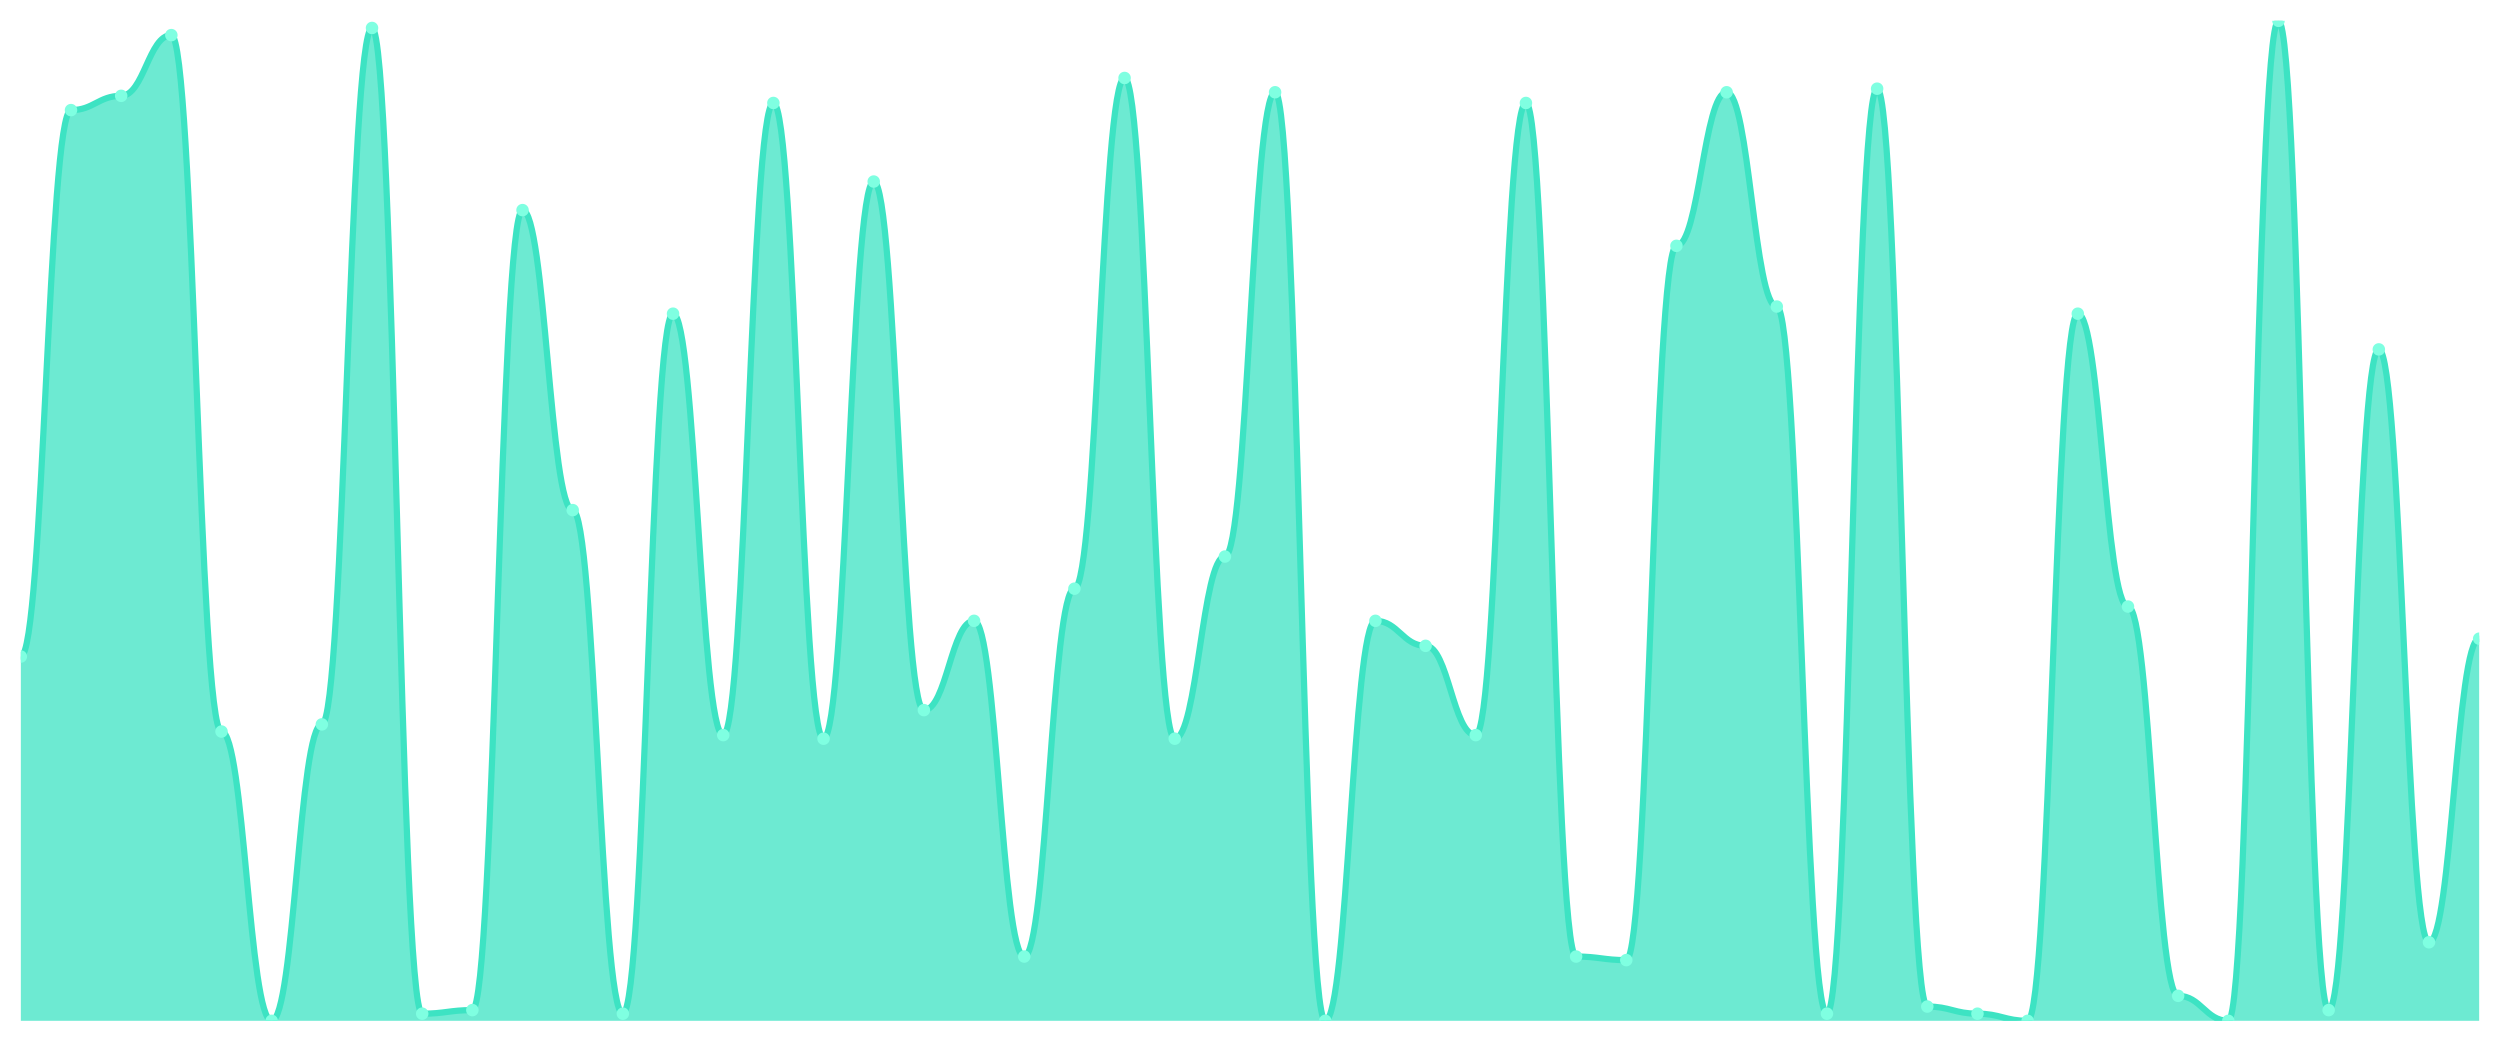
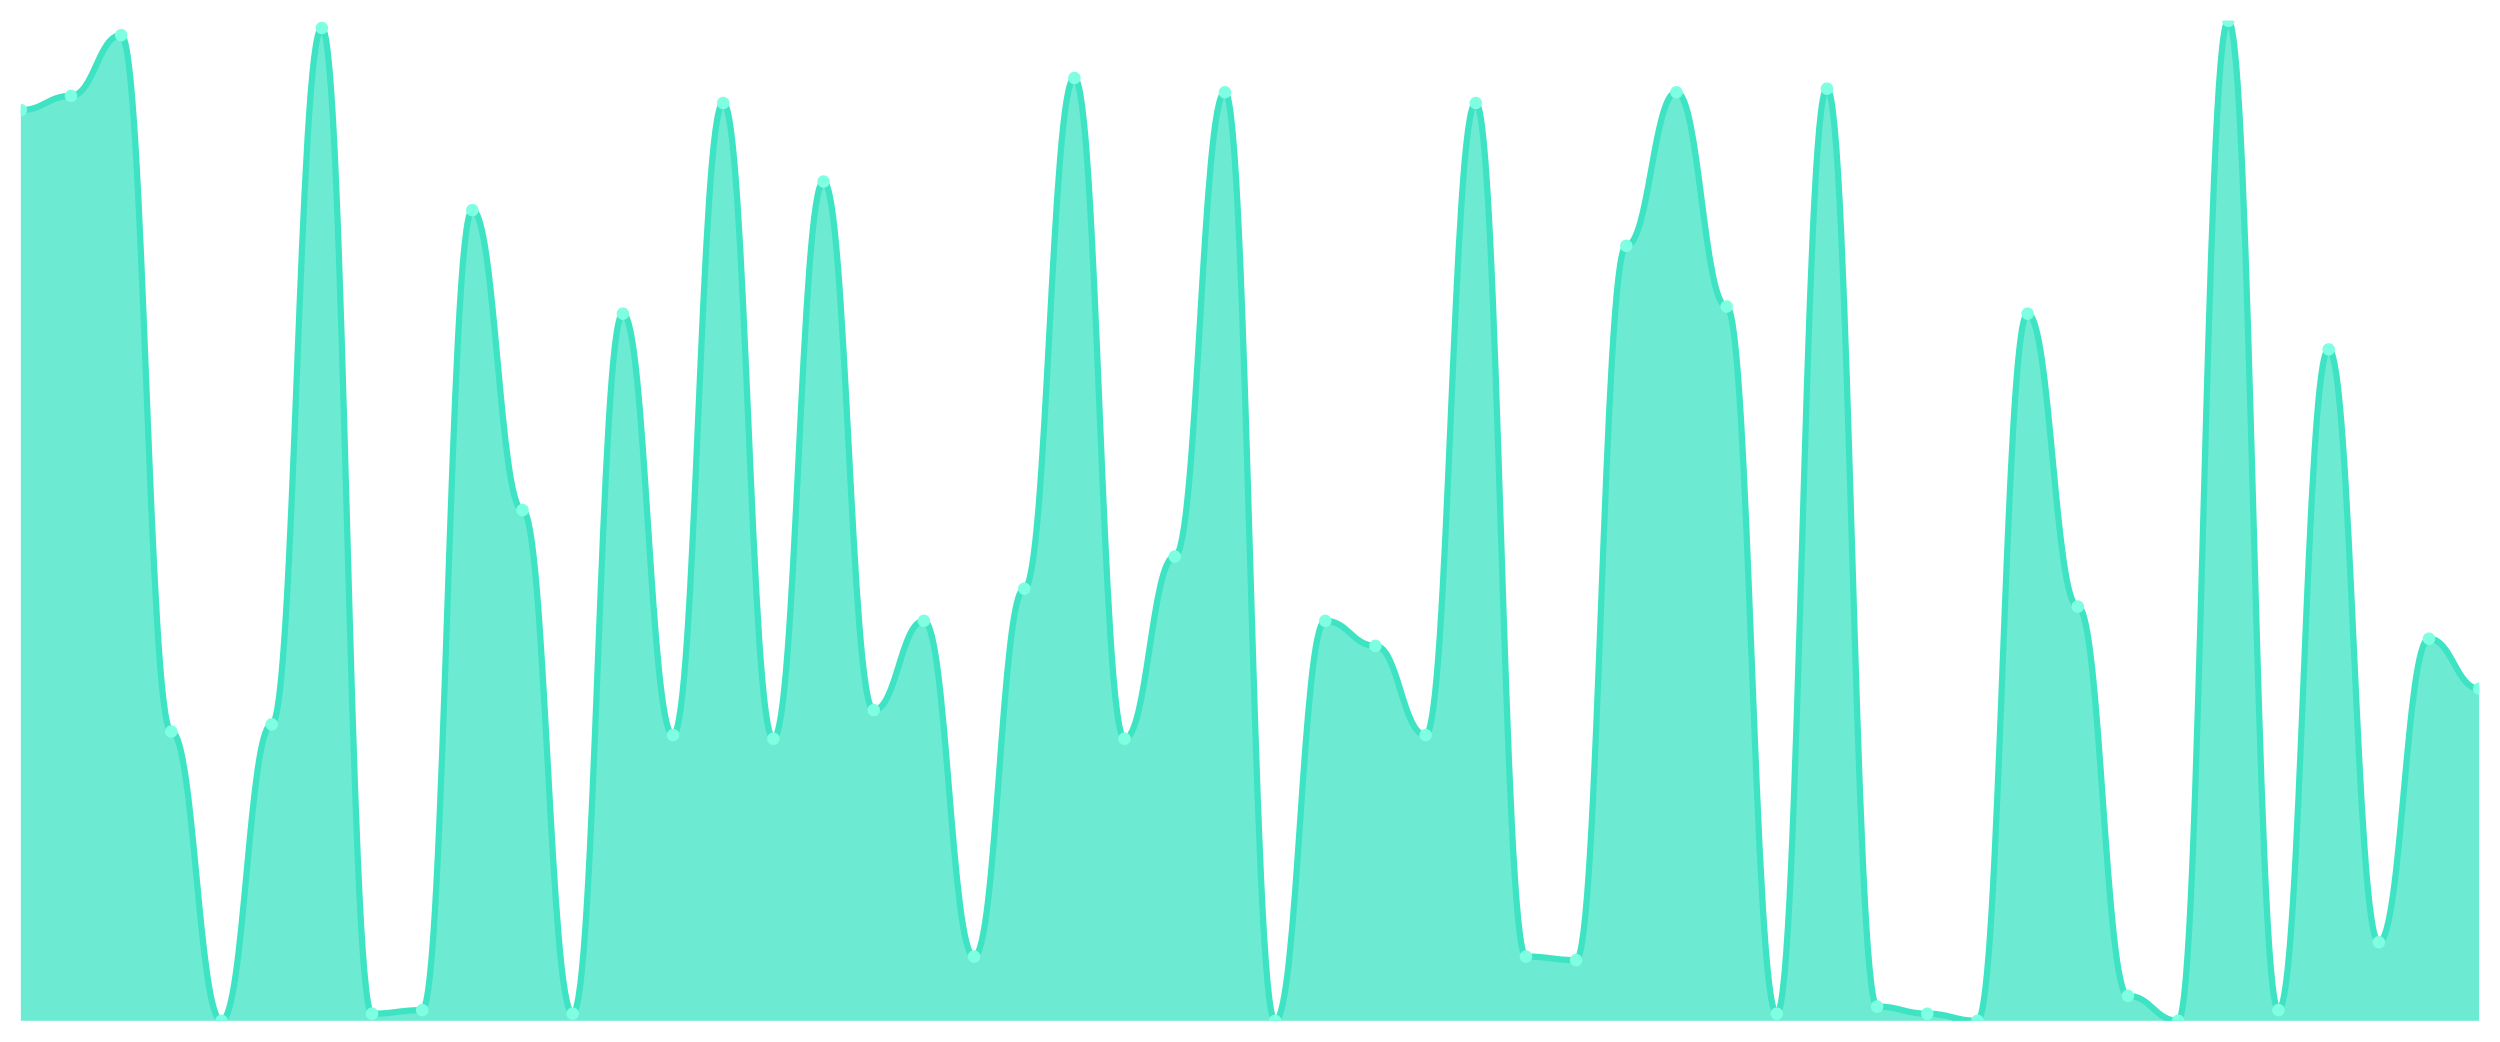
<svg xmlns="http://www.w3.org/2000/svg" viewBox="0 0 1200 500" width="1200" height="500">
  <defs>
    <clipPath id="c">
      <rect x="10" y="10" width="1180" height="480" />
    </clipPath>
  </defs>
  <rect width="1200" height="500" fill="none" />
  <g clip-path="url(#c)">
-     <path d="M 10,490 L 10,315.143 C 20.837,315.143 23.245,52.857 34.082,52.857 C 44.918,52.857 47.327,46 58.163,46 C 69,46 71.408,16.857 82.245,16.857 C 93.082,16.857 95.49,351.143 106.327,351.143 C 117.163,351.143 119.571,490 130.408,490 C 141.245,490 143.653,347.714 154.49,347.714 C 165.327,347.714 167.735,13.429 178.571,13.429 C 189.408,13.429 191.816,486.571 202.653,486.571 C 213.49,486.571 215.898,484.857 226.735,484.857 C 237.571,484.857 239.98,100.857 250.816,100.857 C 261.653,100.857 264.061,244.857 274.898,244.857 C 285.735,244.857 288.143,486.571 298.98,486.571 C 309.816,486.571 312.224,150.571 323.061,150.571 C 333.898,150.571 336.306,352.857 347.143,352.857 C 357.98,352.857 360.388,49.429 371.224,49.429 C 382.061,49.429 384.469,354.571 395.306,354.571 C 406.143,354.571 408.551,87.143 419.388,87.143 C 430.224,87.143 432.633,340.857 443.469,340.857 C 454.306,340.857 456.714,298 467.551,298 C 478.388,298 480.796,459.143 491.633,459.143 C 502.469,459.143 504.878,282.571 515.714,282.571 C 526.551,282.571 528.959,37.429 539.796,37.429 C 550.633,37.429 553.041,354.571 563.878,354.571 C 574.714,354.571 577.122,267.143 587.959,267.143 C 598.796,267.143 601.204,44.286 612.041,44.286 C 622.878,44.286 625.286,490 636.122,490 C 646.959,490 649.367,298 660.204,298 C 671.041,298 673.449,310 684.286,310 C 695.122,310 697.531,352.857 708.367,352.857 C 719.204,352.857 721.612,49.429 732.449,49.429 C 743.286,49.429 745.694,459.143 756.531,459.143 C 767.367,459.143 769.776,460.857 780.612,460.857 C 791.449,460.857 793.857,118 804.694,118 C 815.531,118 817.939,44.286 828.776,44.286 C 839.612,44.286 842.02,147.143 852.857,147.143 C 863.694,147.143 866.102,486.571 876.939,486.571 C 887.776,486.571 890.184,42.571 901.02,42.571 C 911.857,42.571 914.265,483.143 925.102,483.143 C 935.939,483.143 938.347,486.571 949.184,486.571 C 960.02,486.571 962.429,490 973.265,490 C 984.102,490 986.51,150.571 997.347,150.571 C 1008.184,150.571 1010.592,291.143 1021.429,291.143 C 1032.265,291.143 1034.673,478 1045.51,478 C 1056.347,478 1058.755,490 1069.592,490 C 1080.429,490 1082.837,10 1093.673,10 C 1104.51,10 1106.918,484.857 1117.755,484.857 C 1128.592,484.857 1131,167.714 1141.837,167.714 C 1152.673,167.714 1155.082,452.286 1165.918,452.286 C 1176.755,452.286 1179.163,306.571 1190,306.571 L 1190,490 Z" fill="rgba(61,227,195,0.75)" />
-     <path d="M 10,315.143 C 20.837,315.143 23.245,52.857 34.082,52.857 C 44.918,52.857 47.327,46 58.163,46 C 69,46 71.408,16.857 82.245,16.857 C 93.082,16.857 95.49,351.143 106.327,351.143 C 117.163,351.143 119.571,490 130.408,490 C 141.245,490 143.653,347.714 154.49,347.714 C 165.327,347.714 167.735,13.429 178.571,13.429 C 189.408,13.429 191.816,486.571 202.653,486.571 C 213.49,486.571 215.898,484.857 226.735,484.857 C 237.571,484.857 239.98,100.857 250.816,100.857 C 261.653,100.857 264.061,244.857 274.898,244.857 C 285.735,244.857 288.143,486.571 298.98,486.571 C 309.816,486.571 312.224,150.571 323.061,150.571 C 333.898,150.571 336.306,352.857 347.143,352.857 C 357.98,352.857 360.388,49.429 371.224,49.429 C 382.061,49.429 384.469,354.571 395.306,354.571 C 406.143,354.571 408.551,87.143 419.388,87.143 C 430.224,87.143 432.633,340.857 443.469,340.857 C 454.306,340.857 456.714,298 467.551,298 C 478.388,298 480.796,459.143 491.633,459.143 C 502.469,459.143 504.878,282.571 515.714,282.571 C 526.551,282.571 528.959,37.429 539.796,37.429 C 550.633,37.429 553.041,354.571 563.878,354.571 C 574.714,354.571 577.122,267.143 587.959,267.143 C 598.796,267.143 601.204,44.286 612.041,44.286 C 622.878,44.286 625.286,490 636.122,490 C 646.959,490 649.367,298 660.204,298 C 671.041,298 673.449,310 684.286,310 C 695.122,310 697.531,352.857 708.367,352.857 C 719.204,352.857 721.612,49.429 732.449,49.429 C 743.286,49.429 745.694,459.143 756.531,459.143 C 767.367,459.143 769.776,460.857 780.612,460.857 C 791.449,460.857 793.857,118 804.694,118 C 815.531,118 817.939,44.286 828.776,44.286 C 839.612,44.286 842.02,147.143 852.857,147.143 C 863.694,147.143 866.102,486.571 876.939,486.571 C 887.776,486.571 890.184,42.571 901.02,42.571 C 911.857,42.571 914.265,483.143 925.102,483.143 C 935.939,483.143 938.347,486.571 949.184,486.571 C 960.02,486.571 962.429,490 973.265,490 C 984.102,490 986.51,150.571 997.347,150.571 C 1008.184,150.571 1010.592,291.143 1021.429,291.143 C 1032.265,291.143 1034.673,478 1045.51,478 C 1056.347,478 1058.755,490 1069.592,490 C 1080.429,490 1082.837,10 1093.673,10 C 1104.51,10 1106.918,484.857 1117.755,484.857 C 1128.592,484.857 1131,167.714 1141.837,167.714 C 1152.673,167.714 1155.082,452.286 1165.918,452.286 C 1176.755,452.286 1179.163,306.571 1190,306.571" fill="none" stroke="#3de3c3" stroke-width="3" stroke-linecap="round" stroke-linejoin="round" />
-     <circle cx="10" cy="315.143" r="3" fill="#7fffe1" />
-     <circle cx="34.082" cy="52.857" r="3" fill="#7fffe1" />
-     <circle cx="58.163" cy="46" r="3" fill="#7fffe1" />
-     <circle cx="82.245" cy="16.857" r="3" fill="#7fffe1" />
-     <circle cx="106.327" cy="351.143" r="3" fill="#7fffe1" />
-     <circle cx="130.408" cy="490" r="3" fill="#7fffe1" />
-     <circle cx="154.49" cy="347.714" r="3" fill="#7fffe1" />
-     <circle cx="178.571" cy="13.429" r="3" fill="#7fffe1" />
-     <circle cx="202.653" cy="486.571" r="3" fill="#7fffe1" />
-     <circle cx="226.735" cy="484.857" r="3" fill="#7fffe1" />
-     <circle cx="250.816" cy="100.857" r="3" fill="#7fffe1" />
-     <circle cx="274.898" cy="244.857" r="3" fill="#7fffe1" />
-     <circle cx="298.98" cy="486.571" r="3" fill="#7fffe1" />
-     <circle cx="323.061" cy="150.571" r="3" fill="#7fffe1" />
-     <circle cx="347.143" cy="352.857" r="3" fill="#7fffe1" />
-     <circle cx="371.224" cy="49.429" r="3" fill="#7fffe1" />
-     <circle cx="395.306" cy="354.571" r="3" fill="#7fffe1" />
-     <circle cx="419.388" cy="87.143" r="3" fill="#7fffe1" />
-     <circle cx="443.469" cy="340.857" r="3" fill="#7fffe1" />
-     <circle cx="467.551" cy="298" r="3" fill="#7fffe1" />
-     <circle cx="491.633" cy="459.143" r="3" fill="#7fffe1" />
-     <circle cx="515.714" cy="282.571" r="3" fill="#7fffe1" />
-     <circle cx="539.796" cy="37.429" r="3" fill="#7fffe1" />
-     <circle cx="563.878" cy="354.571" r="3" fill="#7fffe1" />
-     <circle cx="587.959" cy="267.143" r="3" fill="#7fffe1" />
-     <circle cx="612.041" cy="44.286" r="3" fill="#7fffe1" />
-     <circle cx="636.122" cy="490" r="3" fill="#7fffe1" />
-     <circle cx="660.204" cy="298" r="3" fill="#7fffe1" />
-     <circle cx="684.286" cy="310" r="3" fill="#7fffe1" />
-     <circle cx="708.367" cy="352.857" r="3" fill="#7fffe1" />
-     <circle cx="732.449" cy="49.429" r="3" fill="#7fffe1" />
-     <circle cx="756.531" cy="459.143" r="3" fill="#7fffe1" />
-     <circle cx="780.612" cy="460.857" r="3" fill="#7fffe1" />
-     <circle cx="804.694" cy="118" r="3" fill="#7fffe1" />
-     <circle cx="828.776" cy="44.286" r="3" fill="#7fffe1" />
-     <circle cx="852.857" cy="147.143" r="3" fill="#7fffe1" />
-     <circle cx="876.939" cy="486.571" r="3" fill="#7fffe1" />
-     <circle cx="901.02" cy="42.571" r="3" fill="#7fffe1" />
-     <circle cx="925.102" cy="483.143" r="3" fill="#7fffe1" />
-     <circle cx="949.184" cy="486.571" r="3" fill="#7fffe1" />
-     <circle cx="973.265" cy="490" r="3" fill="#7fffe1" />
-     <circle cx="997.347" cy="150.571" r="3" fill="#7fffe1" />
-     <circle cx="1021.429" cy="291.143" r="3" fill="#7fffe1" />
-     <circle cx="1045.51" cy="478" r="3" fill="#7fffe1" />
-     <circle cx="1069.592" cy="490" r="3" fill="#7fffe1" />
-     <circle cx="1093.673" cy="10" r="3" fill="#7fffe1" />
-     <circle cx="1117.755" cy="484.857" r="3" fill="#7fffe1" />
-     <circle cx="1141.837" cy="167.714" r="3" fill="#7fffe1" />
-     <circle cx="1165.918" cy="452.286" r="3" fill="#7fffe1" />
-     <circle cx="1190" cy="306.571" r="3" fill="#7fffe1" />
+     <path d="M 10,490 L 10,52.857 C 20.837,52.857 23.245,46 34.082,46 C 44.918,46 47.327,16.857 58.163,16.857 C 69,16.857 71.408,351.143 82.245,351.143 C 93.082,351.143 95.49,490 106.327,490 C 117.163,490 119.571,347.714 130.408,347.714 C 141.245,347.714 143.653,13.429 154.49,13.429 C 165.327,13.429 167.735,486.571 178.571,486.571 C 189.408,486.571 191.816,484.857 202.653,484.857 C 213.49,484.857 215.898,100.857 226.735,100.857 C 237.571,100.857 239.98,244.857 250.816,244.857 C 261.653,244.857 264.061,486.571 274.898,486.571 C 285.735,486.571 288.143,150.571 298.98,150.571 C 309.816,150.571 312.224,352.857 323.061,352.857 C 333.898,352.857 336.306,49.429 347.143,49.429 C 357.98,49.429 360.388,354.571 371.224,354.571 C 382.061,354.571 384.469,87.143 395.306,87.143 C 406.143,87.143 408.551,340.857 419.388,340.857 C 430.224,340.857 432.633,298 443.469,298 C 454.306,298 456.714,459.143 467.551,459.143 C 478.388,459.143 480.796,282.571 491.633,282.571 C 502.469,282.571 504.878,37.429 515.714,37.429 C 526.551,37.429 528.959,354.571 539.796,354.571 C 550.633,354.571 553.041,267.143 563.878,267.143 C 574.714,267.143 577.122,44.286 587.959,44.286 C 598.796,44.286 601.204,490 612.041,490 C 622.878,490 625.286,298 636.122,298 C 646.959,298 649.367,310 660.204,310 C 671.041,310 673.449,352.857 684.286,352.857 C 695.122,352.857 697.531,49.429 708.367,49.429 C 719.204,49.429 721.612,459.143 732.449,459.143 C 743.286,459.143 745.694,460.857 756.531,460.857 C 767.367,460.857 769.776,118 780.612,118 C 791.449,118 793.857,44.286 804.694,44.286 C 815.531,44.286 817.939,147.143 828.776,147.143 C 839.612,147.143 842.02,486.571 852.857,486.571 C 863.694,486.571 866.102,42.571 876.939,42.571 C 887.776,42.571 890.184,483.143 901.02,483.143 C 911.857,483.143 914.265,486.571 925.102,486.571 C 935.939,486.571 938.347,490 949.184,490 C 960.02,490 962.429,150.571 973.265,150.571 C 984.102,150.571 986.51,291.143 997.347,291.143 C 1008.184,291.143 1010.592,478 1021.429,478 C 1032.265,478 1034.673,490 1045.51,490 C 1056.347,490 1058.755,10 1069.592,10 C 1080.429,10 1082.837,484.857 1093.673,484.857 C 1104.51,484.857 1106.918,167.714 1117.755,167.714 C 1128.592,167.714 1131,452.286 1141.837,452.286 C 1152.673,452.286 1155.082,306.571 1165.918,306.571 C 1176.755,306.571 1179.163,330.571 1190,330.571 L 1190,490 Z" fill="rgba(61,227,195,0.75)" />
+     <path d="M 10,52.857 C 20.837,52.857 23.245,46 34.082,46 C 44.918,46 47.327,16.857 58.163,16.857 C 69,16.857 71.408,351.143 82.245,351.143 C 93.082,351.143 95.49,490 106.327,490 C 117.163,490 119.571,347.714 130.408,347.714 C 141.245,347.714 143.653,13.429 154.49,13.429 C 165.327,13.429 167.735,486.571 178.571,486.571 C 189.408,486.571 191.816,484.857 202.653,484.857 C 213.49,484.857 215.898,100.857 226.735,100.857 C 237.571,100.857 239.98,244.857 250.816,244.857 C 261.653,244.857 264.061,486.571 274.898,486.571 C 285.735,486.571 288.143,150.571 298.98,150.571 C 309.816,150.571 312.224,352.857 323.061,352.857 C 333.898,352.857 336.306,49.429 347.143,49.429 C 357.98,49.429 360.388,354.571 371.224,354.571 C 382.061,354.571 384.469,87.143 395.306,87.143 C 406.143,87.143 408.551,340.857 419.388,340.857 C 430.224,340.857 432.633,298 443.469,298 C 454.306,298 456.714,459.143 467.551,459.143 C 478.388,459.143 480.796,282.571 491.633,282.571 C 502.469,282.571 504.878,37.429 515.714,37.429 C 526.551,37.429 528.959,354.571 539.796,354.571 C 550.633,354.571 553.041,267.143 563.878,267.143 C 574.714,267.143 577.122,44.286 587.959,44.286 C 598.796,44.286 601.204,490 612.041,490 C 622.878,490 625.286,298 636.122,298 C 646.959,298 649.367,310 660.204,310 C 671.041,310 673.449,352.857 684.286,352.857 C 695.122,352.857 697.531,49.429 708.367,49.429 C 719.204,49.429 721.612,459.143 732.449,459.143 C 743.286,459.143 745.694,460.857 756.531,460.857 C 767.367,460.857 769.776,118 780.612,118 C 791.449,118 793.857,44.286 804.694,44.286 C 815.531,44.286 817.939,147.143 828.776,147.143 C 839.612,147.143 842.02,486.571 852.857,486.571 C 863.694,486.571 866.102,42.571 876.939,42.571 C 887.776,42.571 890.184,483.143 901.02,483.143 C 911.857,483.143 914.265,486.571 925.102,486.571 C 935.939,486.571 938.347,490 949.184,490 C 960.02,490 962.429,150.571 973.265,150.571 C 984.102,150.571 986.51,291.143 997.347,291.143 C 1008.184,291.143 1010.592,478 1021.429,478 C 1032.265,478 1034.673,490 1045.51,490 C 1056.347,490 1058.755,10 1069.592,10 C 1080.429,10 1082.837,484.857 1093.673,484.857 C 1104.51,484.857 1106.918,167.714 1117.755,167.714 C 1128.592,167.714 1131,452.286 1141.837,452.286 C 1152.673,452.286 1155.082,306.571 1165.918,306.571 C 1176.755,306.571 1179.163,330.571 1190,330.571" fill="none" stroke="#3de3c3" stroke-width="3" stroke-linecap="round" stroke-linejoin="round" />
+     <circle cx="10" cy="52.857" r="3" fill="#7fffe1" />
+     <circle cx="34.082" cy="46" r="3" fill="#7fffe1" />
+     <circle cx="58.163" cy="16.857" r="3" fill="#7fffe1" />
+     <circle cx="82.245" cy="351.143" r="3" fill="#7fffe1" />
+     <circle cx="106.327" cy="490" r="3" fill="#7fffe1" />
+     <circle cx="130.408" cy="347.714" r="3" fill="#7fffe1" />
+     <circle cx="154.49" cy="13.429" r="3" fill="#7fffe1" />
+     <circle cx="178.571" cy="486.571" r="3" fill="#7fffe1" />
+     <circle cx="202.653" cy="484.857" r="3" fill="#7fffe1" />
+     <circle cx="226.735" cy="100.857" r="3" fill="#7fffe1" />
+     <circle cx="250.816" cy="244.857" r="3" fill="#7fffe1" />
+     <circle cx="274.898" cy="486.571" r="3" fill="#7fffe1" />
+     <circle cx="298.98" cy="150.571" r="3" fill="#7fffe1" />
+     <circle cx="323.061" cy="352.857" r="3" fill="#7fffe1" />
+     <circle cx="347.143" cy="49.429" r="3" fill="#7fffe1" />
+     <circle cx="371.224" cy="354.571" r="3" fill="#7fffe1" />
+     <circle cx="395.306" cy="87.143" r="3" fill="#7fffe1" />
+     <circle cx="419.388" cy="340.857" r="3" fill="#7fffe1" />
+     <circle cx="443.469" cy="298" r="3" fill="#7fffe1" />
+     <circle cx="467.551" cy="459.143" r="3" fill="#7fffe1" />
+     <circle cx="491.633" cy="282.571" r="3" fill="#7fffe1" />
+     <circle cx="515.714" cy="37.429" r="3" fill="#7fffe1" />
+     <circle cx="539.796" cy="354.571" r="3" fill="#7fffe1" />
+     <circle cx="563.878" cy="267.143" r="3" fill="#7fffe1" />
+     <circle cx="587.959" cy="44.286" r="3" fill="#7fffe1" />
+     <circle cx="612.041" cy="490" r="3" fill="#7fffe1" />
+     <circle cx="636.122" cy="298" r="3" fill="#7fffe1" />
+     <circle cx="660.204" cy="310" r="3" fill="#7fffe1" />
+     <circle cx="684.286" cy="352.857" r="3" fill="#7fffe1" />
+     <circle cx="708.367" cy="49.429" r="3" fill="#7fffe1" />
+     <circle cx="732.449" cy="459.143" r="3" fill="#7fffe1" />
+     <circle cx="756.531" cy="460.857" r="3" fill="#7fffe1" />
+     <circle cx="780.612" cy="118" r="3" fill="#7fffe1" />
+     <circle cx="804.694" cy="44.286" r="3" fill="#7fffe1" />
+     <circle cx="828.776" cy="147.143" r="3" fill="#7fffe1" />
+     <circle cx="852.857" cy="486.571" r="3" fill="#7fffe1" />
+     <circle cx="876.939" cy="42.571" r="3" fill="#7fffe1" />
+     <circle cx="901.02" cy="483.143" r="3" fill="#7fffe1" />
+     <circle cx="925.102" cy="486.571" r="3" fill="#7fffe1" />
+     <circle cx="949.184" cy="490" r="3" fill="#7fffe1" />
+     <circle cx="973.265" cy="150.571" r="3" fill="#7fffe1" />
+     <circle cx="997.347" cy="291.143" r="3" fill="#7fffe1" />
+     <circle cx="1021.429" cy="478" r="3" fill="#7fffe1" />
+     <circle cx="1045.51" cy="490" r="3" fill="#7fffe1" />
+     <circle cx="1069.592" cy="10" r="3" fill="#7fffe1" />
+     <circle cx="1093.673" cy="484.857" r="3" fill="#7fffe1" />
+     <circle cx="1117.755" cy="167.714" r="3" fill="#7fffe1" />
+     <circle cx="1141.837" cy="452.286" r="3" fill="#7fffe1" />
+     <circle cx="1165.918" cy="306.571" r="3" fill="#7fffe1" />
+     <circle cx="1190" cy="330.571" r="3" fill="#7fffe1" />
  </g>
</svg>
